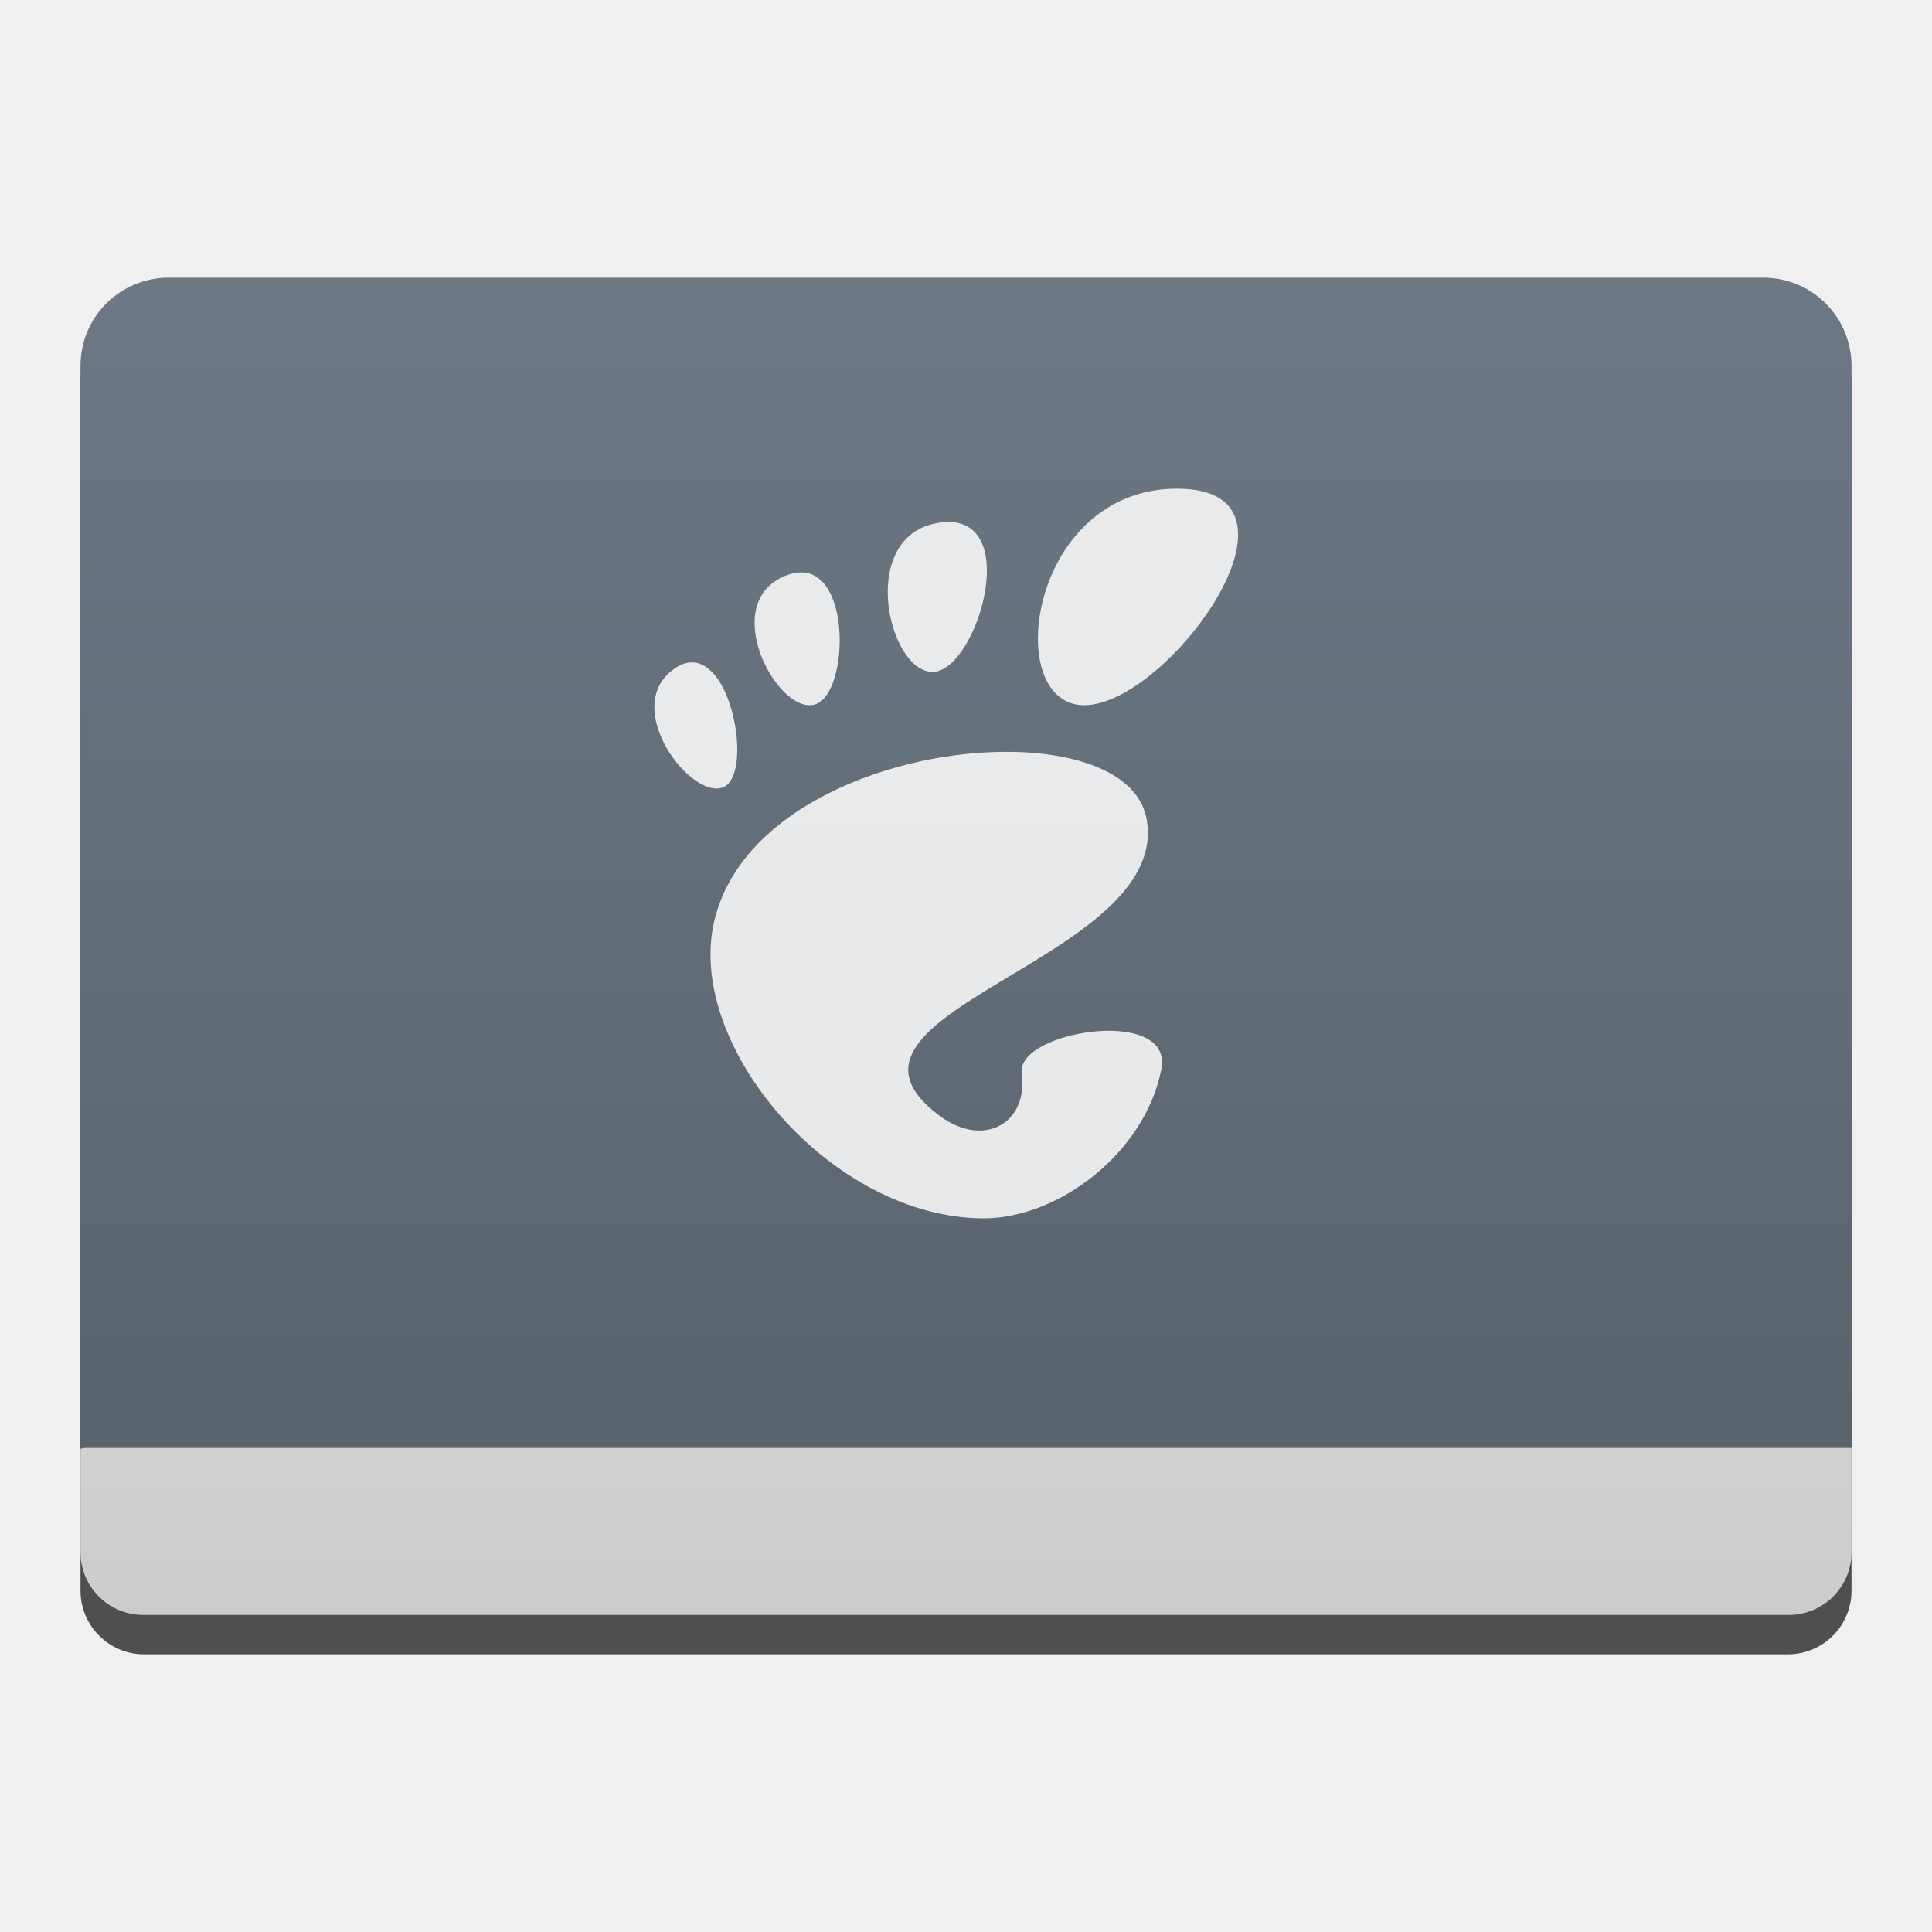
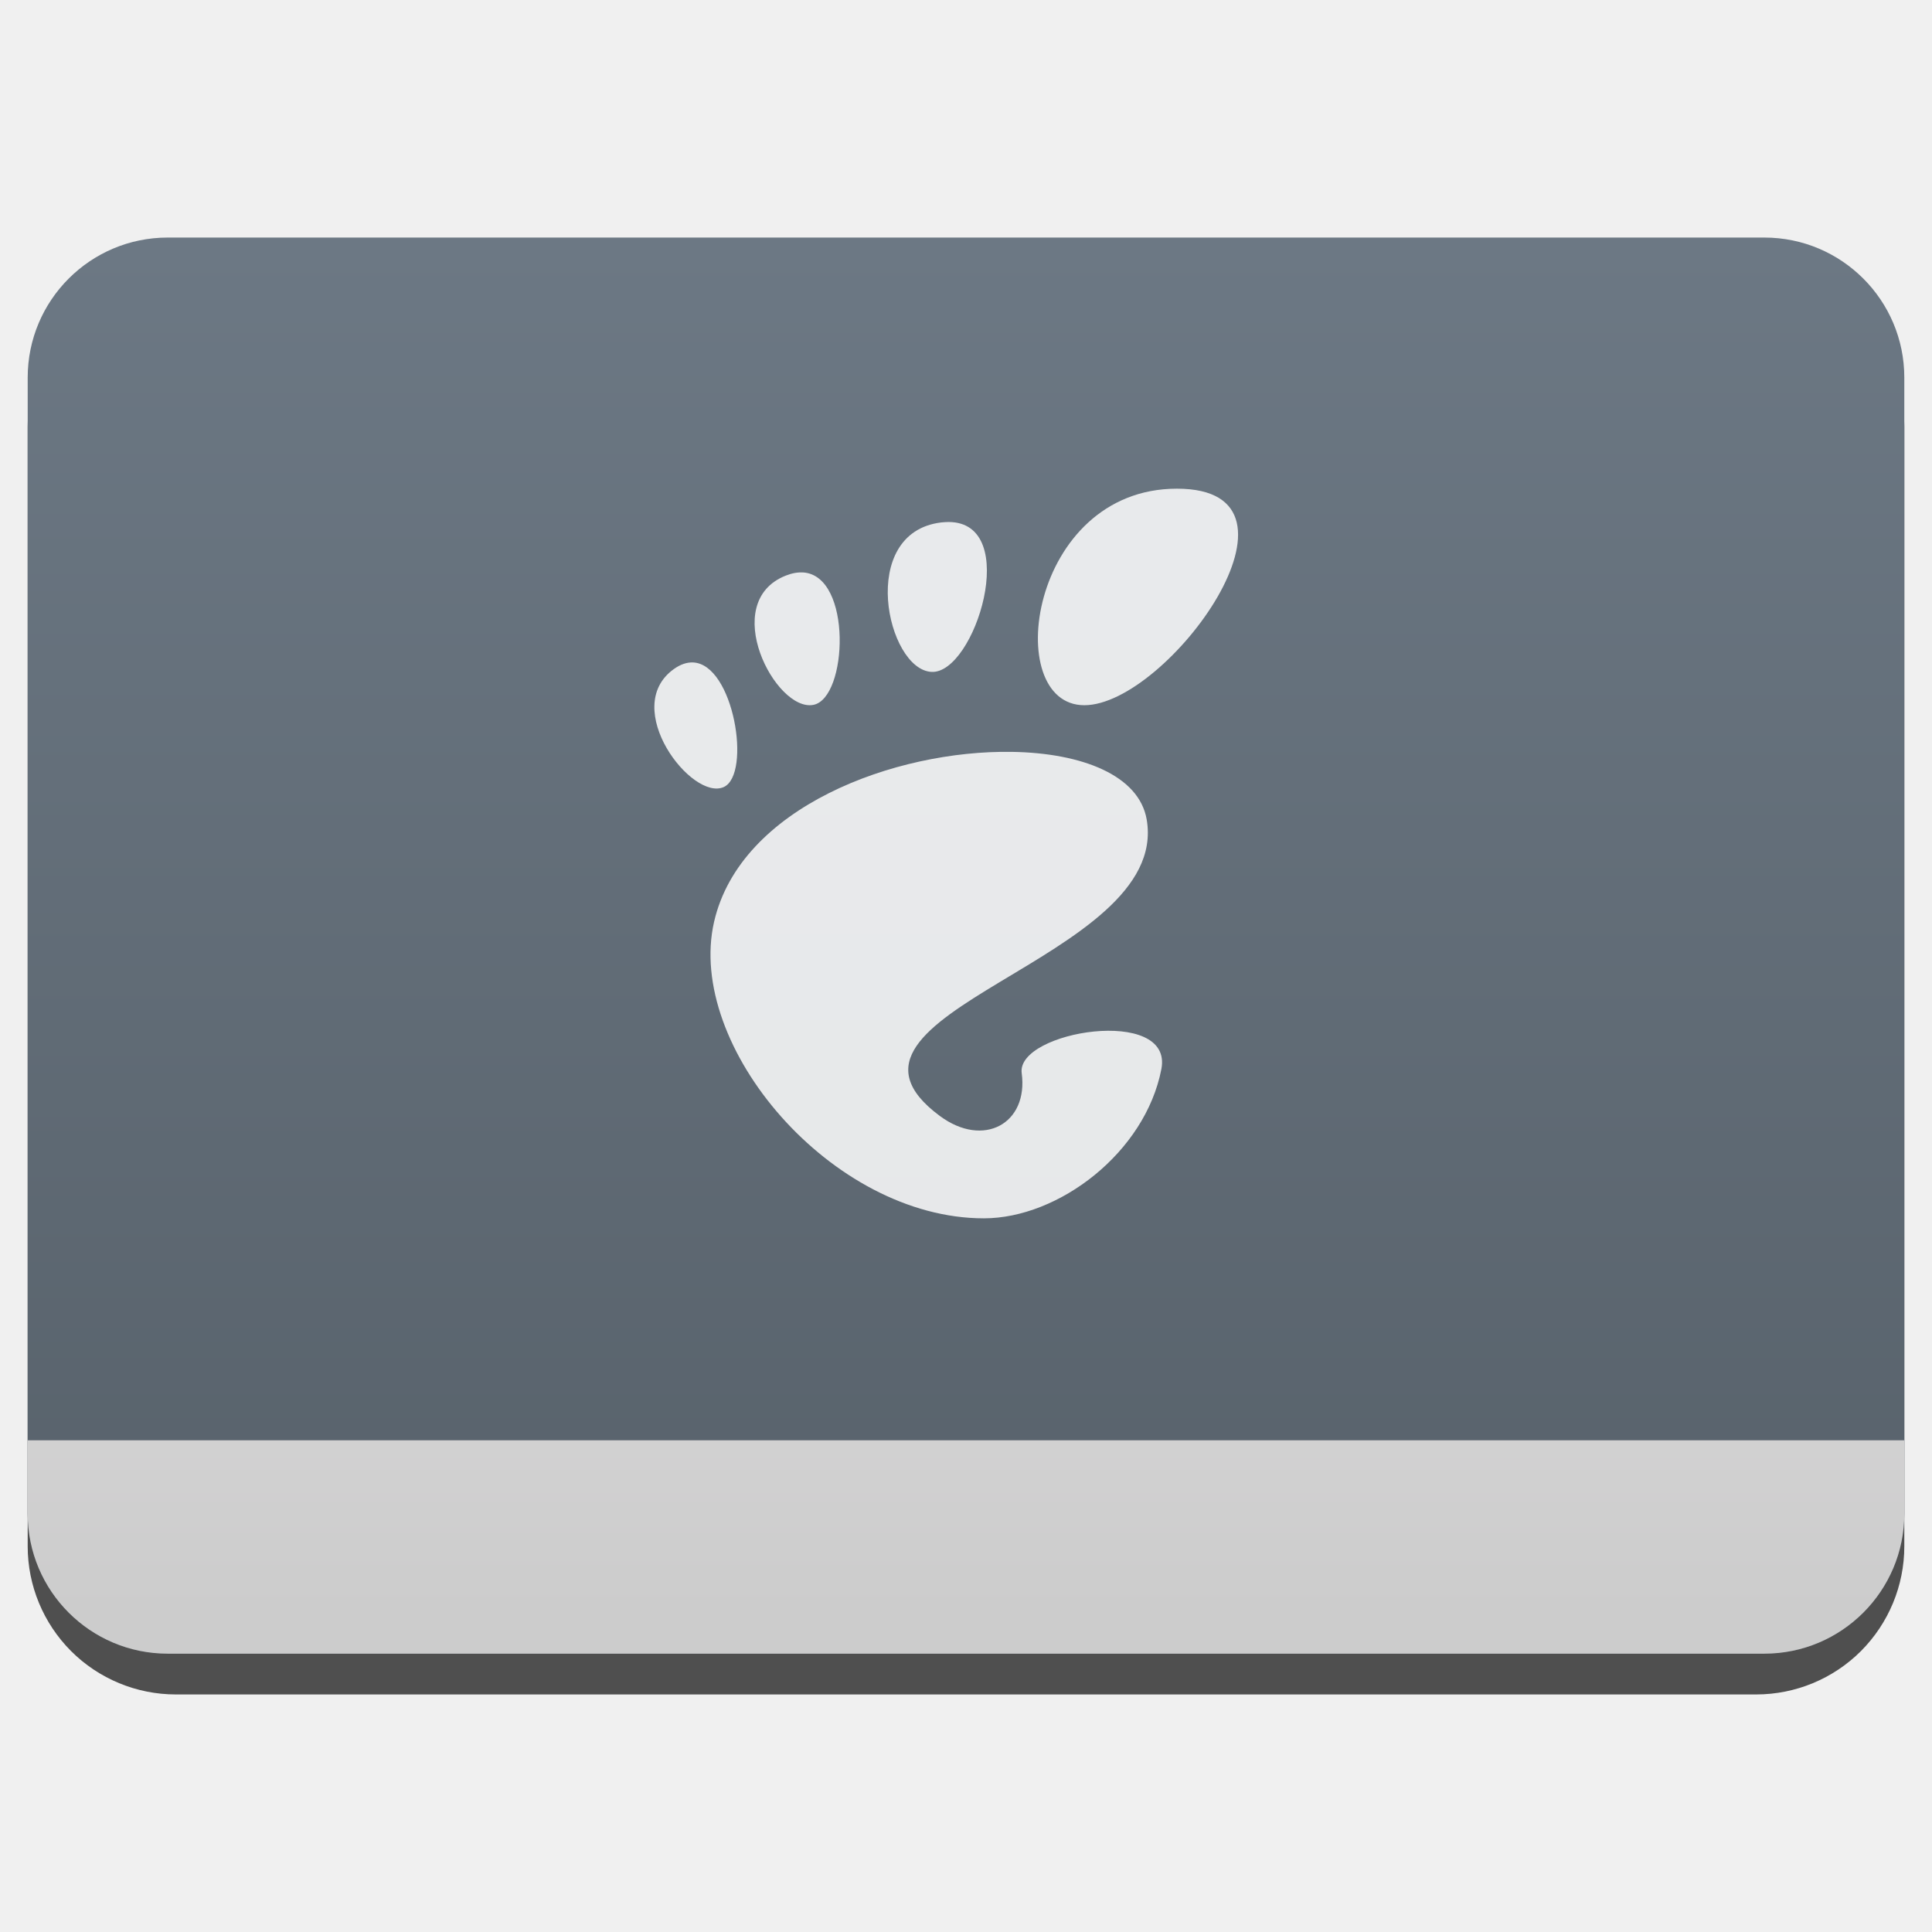
<svg xmlns="http://www.w3.org/2000/svg" style="clip-rule:evenodd;fill-rule:evenodd;stroke-linejoin:round;stroke-miterlimit:2" version="1.1" viewBox="0 0 48 48">
-   <path d="m46 9.479c0-0.419-0.166-0.821-0.463-1.117-0.296-0.296-0.697-0.463-1.116-0.463h-40.842c-0.419 0-0.82 0.167-1.116 0.463-0.297 0.296-0.463 0.698-0.463 1.117v30.042c0 0.419 0.166 0.821 0.463 1.117 0.296 0.296 0.697 0.463 1.116 0.463h40.842c0.419 0 0.82-0.167 1.116-0.463 0.297-0.296 0.463-0.698 0.463-1.117v-30.042z" style="fill-opacity:.67" />
-   <path d="m46 9.086c0-0.58-0.23-1.136-0.64-1.546s-0.967-0.641-1.547-0.641h-39.626c-0.58 0-1.137 0.231-1.547 0.641s-0.64 0.966-0.64 1.546v28.828c0 0.58 0.23 1.136 0.64 1.546s0.967 0.641 1.547 0.641h39.626c0.58 0 1.137-0.231 1.547-0.641s0.64-0.966 0.64-1.546v-28.828z" style="fill:url(#_Linear1)" />
-   <path d="m2.103 35.973c-0.037 0-0.067 0.019-0.103 0.023v2.565c0 0.865 0.696 1.562 1.562 1.562h40.876c0.866 0 1.562-0.697 1.562-1.562v-2.588h-43.897z" style="fill-rule:nonzero;fill:url(#_Linear2)" />
+   <path d="m47.312 10.595c0-0.976-0.388-1.911-1.077-2.601-0.69-0.691-1.627-1.079-2.603-1.079h-39.264c-0.976 0-1.913 0.388-2.603 1.079-0.689 0.69-1.077 1.625-1.077 2.601v27.823c0 0.976 0.388 1.911 1.077 2.602 0.69 0.69 1.627 1.078 2.603 1.078h39.264c0.976 0 1.913-0.388 2.603-1.078 0.689-0.691 1.077-1.626 1.077-2.602v-27.823z" style="fill-opacity:.67" />
+   <path d="m47.312 9.381c0-1.921-1.557-3.479-3.479-3.479h-39.666c-1.922 0-3.479 1.558-3.479 3.479v28.225c0 1.921 1.557 3.479 3.479 3.479h39.666c1.922 0 3.479-1.558 3.479-3.479v-28.225z" style="fill:url(#_Linear1)" />
+   <path d="m47.312 35.784v1.822c0 1.921-1.557 3.479-3.479 3.479h-39.666c-1.922 0-3.479-1.558-3.479-3.479v-1.822h46.624z" style="fill-rule:nonzero;fill:url(#_Linear2)" />
  <path d="m29.241 12.141c-3.682 0-4.373 5.38-2.301 5.38 2.071 0 5.984-5.38 2.301-5.38zm-5.672 0.828c-0.058 0-0.121 5e-3 -0.186 0.011-2.087 0.254-1.353 3.65-0.242 3.713 1.076 0.062 2.253-3.718 0.427-3.724h1e-3zm-3.618 1.254c-0.128-8e-3 -0.269 0.015-0.427 0.077-1.677 0.662-0.254 3.396 0.685 3.212 0.852-0.166 0.974-3.213-0.258-3.29v1e-3zm-2.738 2.235c-0.146-4e-3 -0.303 0.044-0.472 0.165-1.342 0.963 0.452 3.291 1.242 2.93 0.691-0.316 0.25-3.06-0.77-3.095zm7.93 2.222c-2.909-0.048-6.747 1.371-7.402 4.223-0.708 3.085 2.919 7.366 6.702 7.366 1.862 0 4.009-1.635 4.411-3.707 0.306-1.579-3.61-0.946-3.47 0.099 0.169 1.252-0.945 1.872-2.035 1.064-3.471-2.571 5.748-3.854 5.14-7.366-0.19-1.094-1.601-1.651-3.346-1.679z" style="fill-opacity:.85;fill-rule:nonzero;fill:#fff" />
  <defs>
-     <linearGradient id="_Linear1" x2="1" gradientTransform="matrix(2.09279e-15,-34.1778,34.1778,2.09279e-15,260.793,41.077)" gradientUnits="userSpaceOnUse">
+     <linearGradient id="_Linear1" x2="1" gradientTransform="matrix(2.21762e-15,-36.2165,36.2165,2.21762e-15,275.714,42.119)" gradientUnits="userSpaceOnUse">
      <stop style="stop-color:#566069" offset="0" />
      <stop style="stop-color:#6c7884" offset="1" />
    </linearGradient>
-     <linearGradient id="_Linear2" x2="1" gradientTransform="matrix(-.30178 -32.3809 32.3809 -.30178 1188.14 29.2213)" gradientUnits="userSpaceOnUse">
+     <linearGradient id="_Linear2" x2="1" gradientTransform="matrix(-.30178 -32.3809 32.3809 -.30178 2352.98 18.3654)" gradientUnits="userSpaceOnUse">
      <stop style="stop-color:#ccc" offset="0" />
      <stop style="stop-color:#f5f2f5" offset="1" />
    </linearGradient>
  </defs>
</svg>
